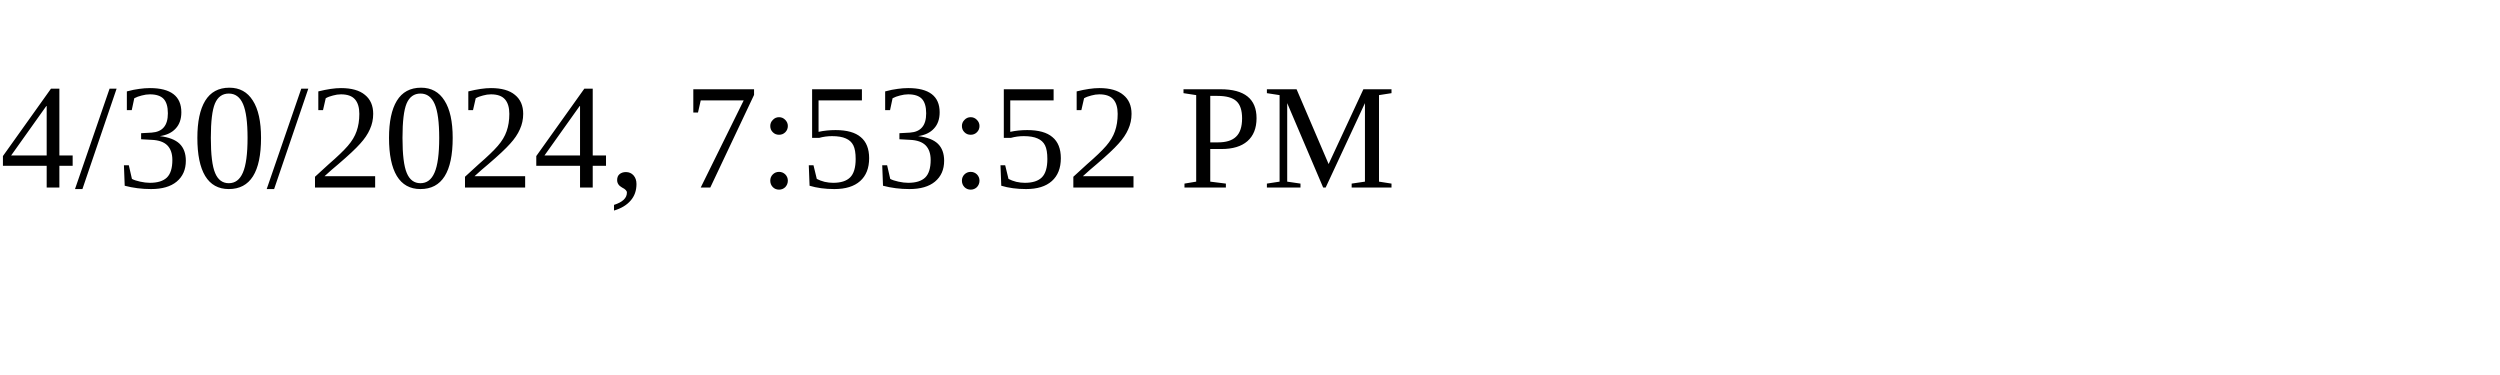
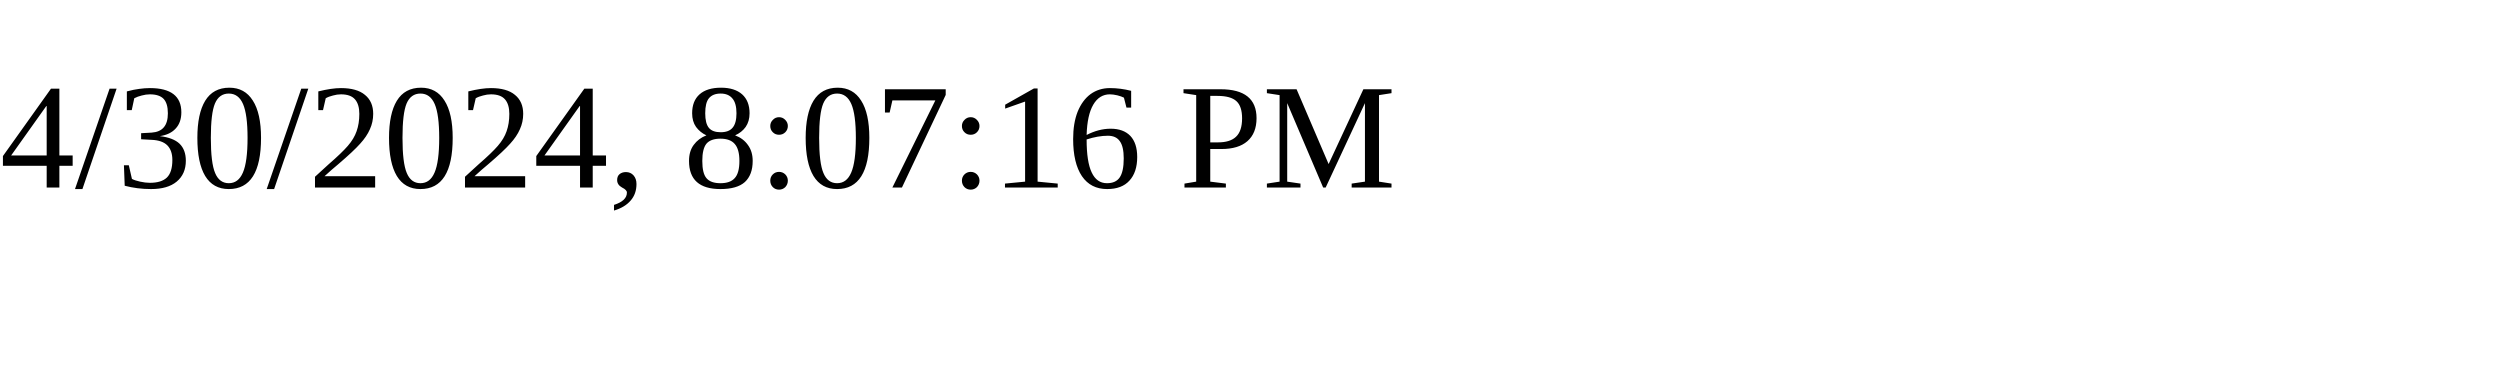
<svg xmlns="http://www.w3.org/2000/svg" height="30" width="200">
-   <text x="0" y="15">4/30/2024, 7:53:52 PM</text>
+   <text x="0" y="15">4/30/2024, 8:07:16 PM</text>
</svg>
